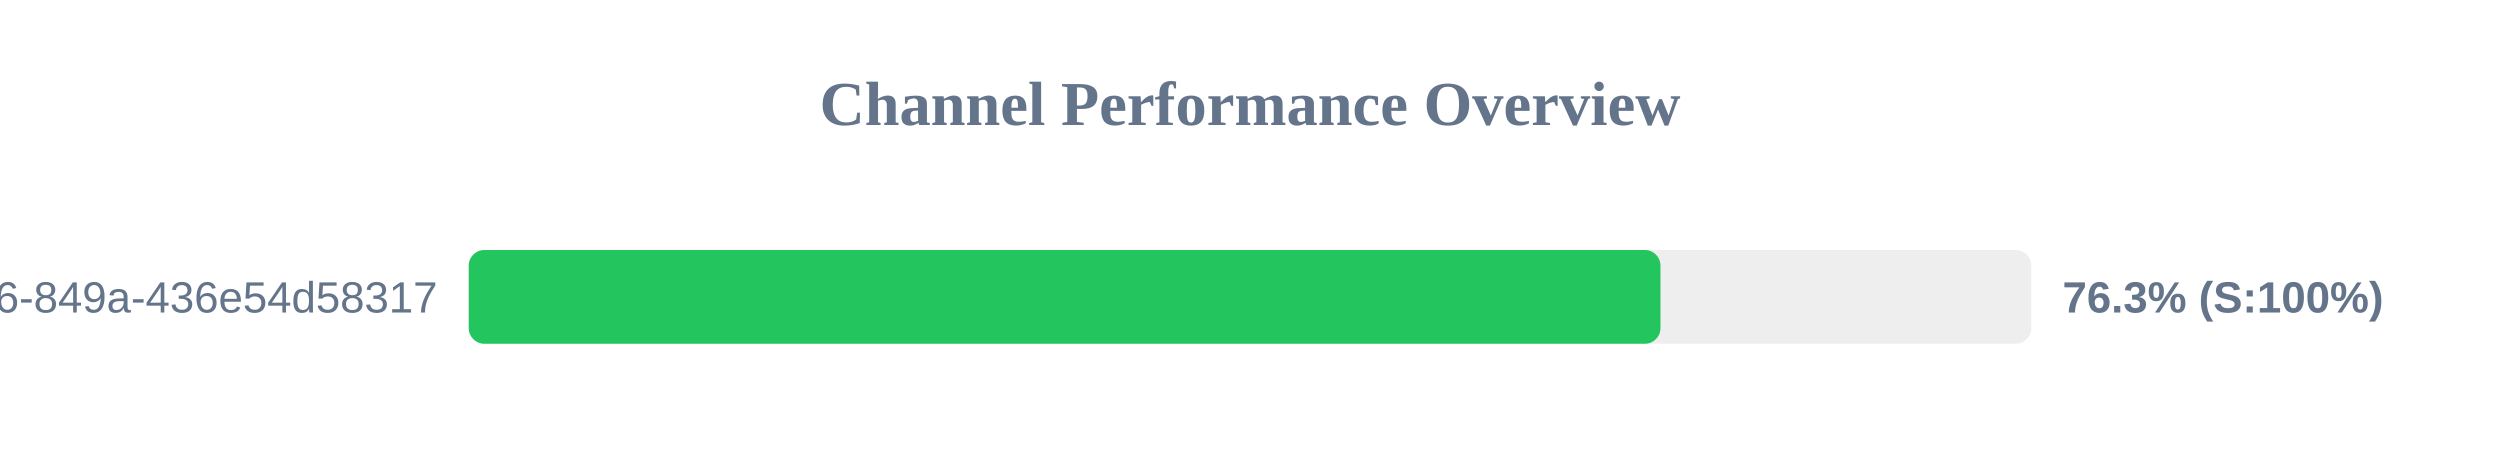
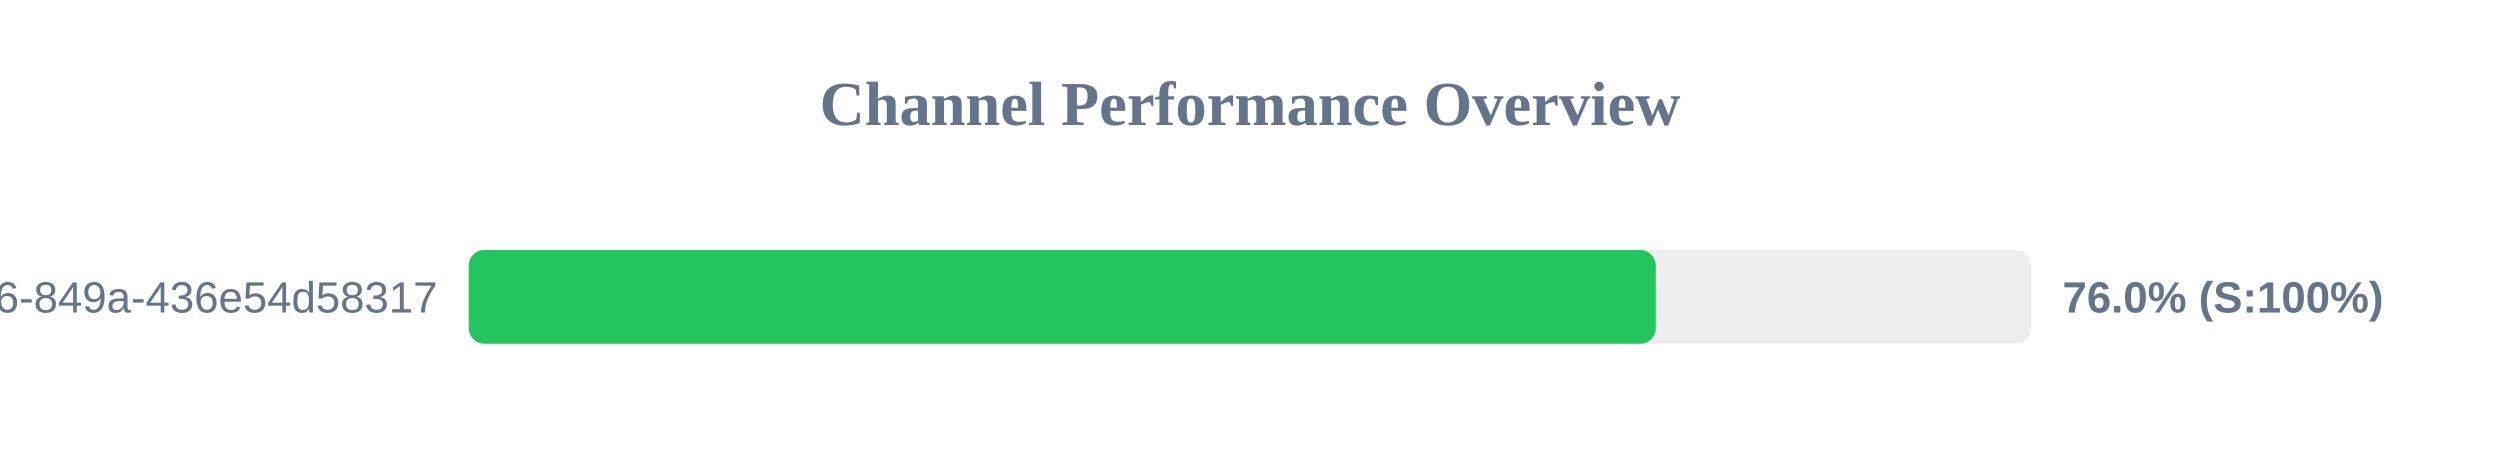
<svg xmlns="http://www.w3.org/2000/svg" width="800" height="150" version="1.1">
  <style>
        .row { font: 14px Arial; fill: #64748b; }
        .score { font: bold 14px Arial; fill: #64748b; }
    </style>
  <text x="400" y="40" text-anchor="middle" font-size="20px" font-weight="bold" fill="#64748b">Channel Performance Overview</text>
  <rect x="150" y="80" width="500" height="30" fill="#eee" rx="5" />
-   <rect x="150" y="80" width="381.35" height="30" fill="#22c55e" rx="5" />
+   <rect x="150" y="80" width="379.85" height="30" fill="#22c55e" rx="5" />
  <text x="140" y="100" text-anchor="end" class="row">?uuid=29fbd51f-03c8-4d76-849a-436e54d58317</text>
-   <text x="660" y="100" text-anchor="start" class="score">76.3% (S:100%)</text>
+   <text x="660" y="100" text-anchor="start" class="score">76.0% (S:100%)</text>
</svg>
